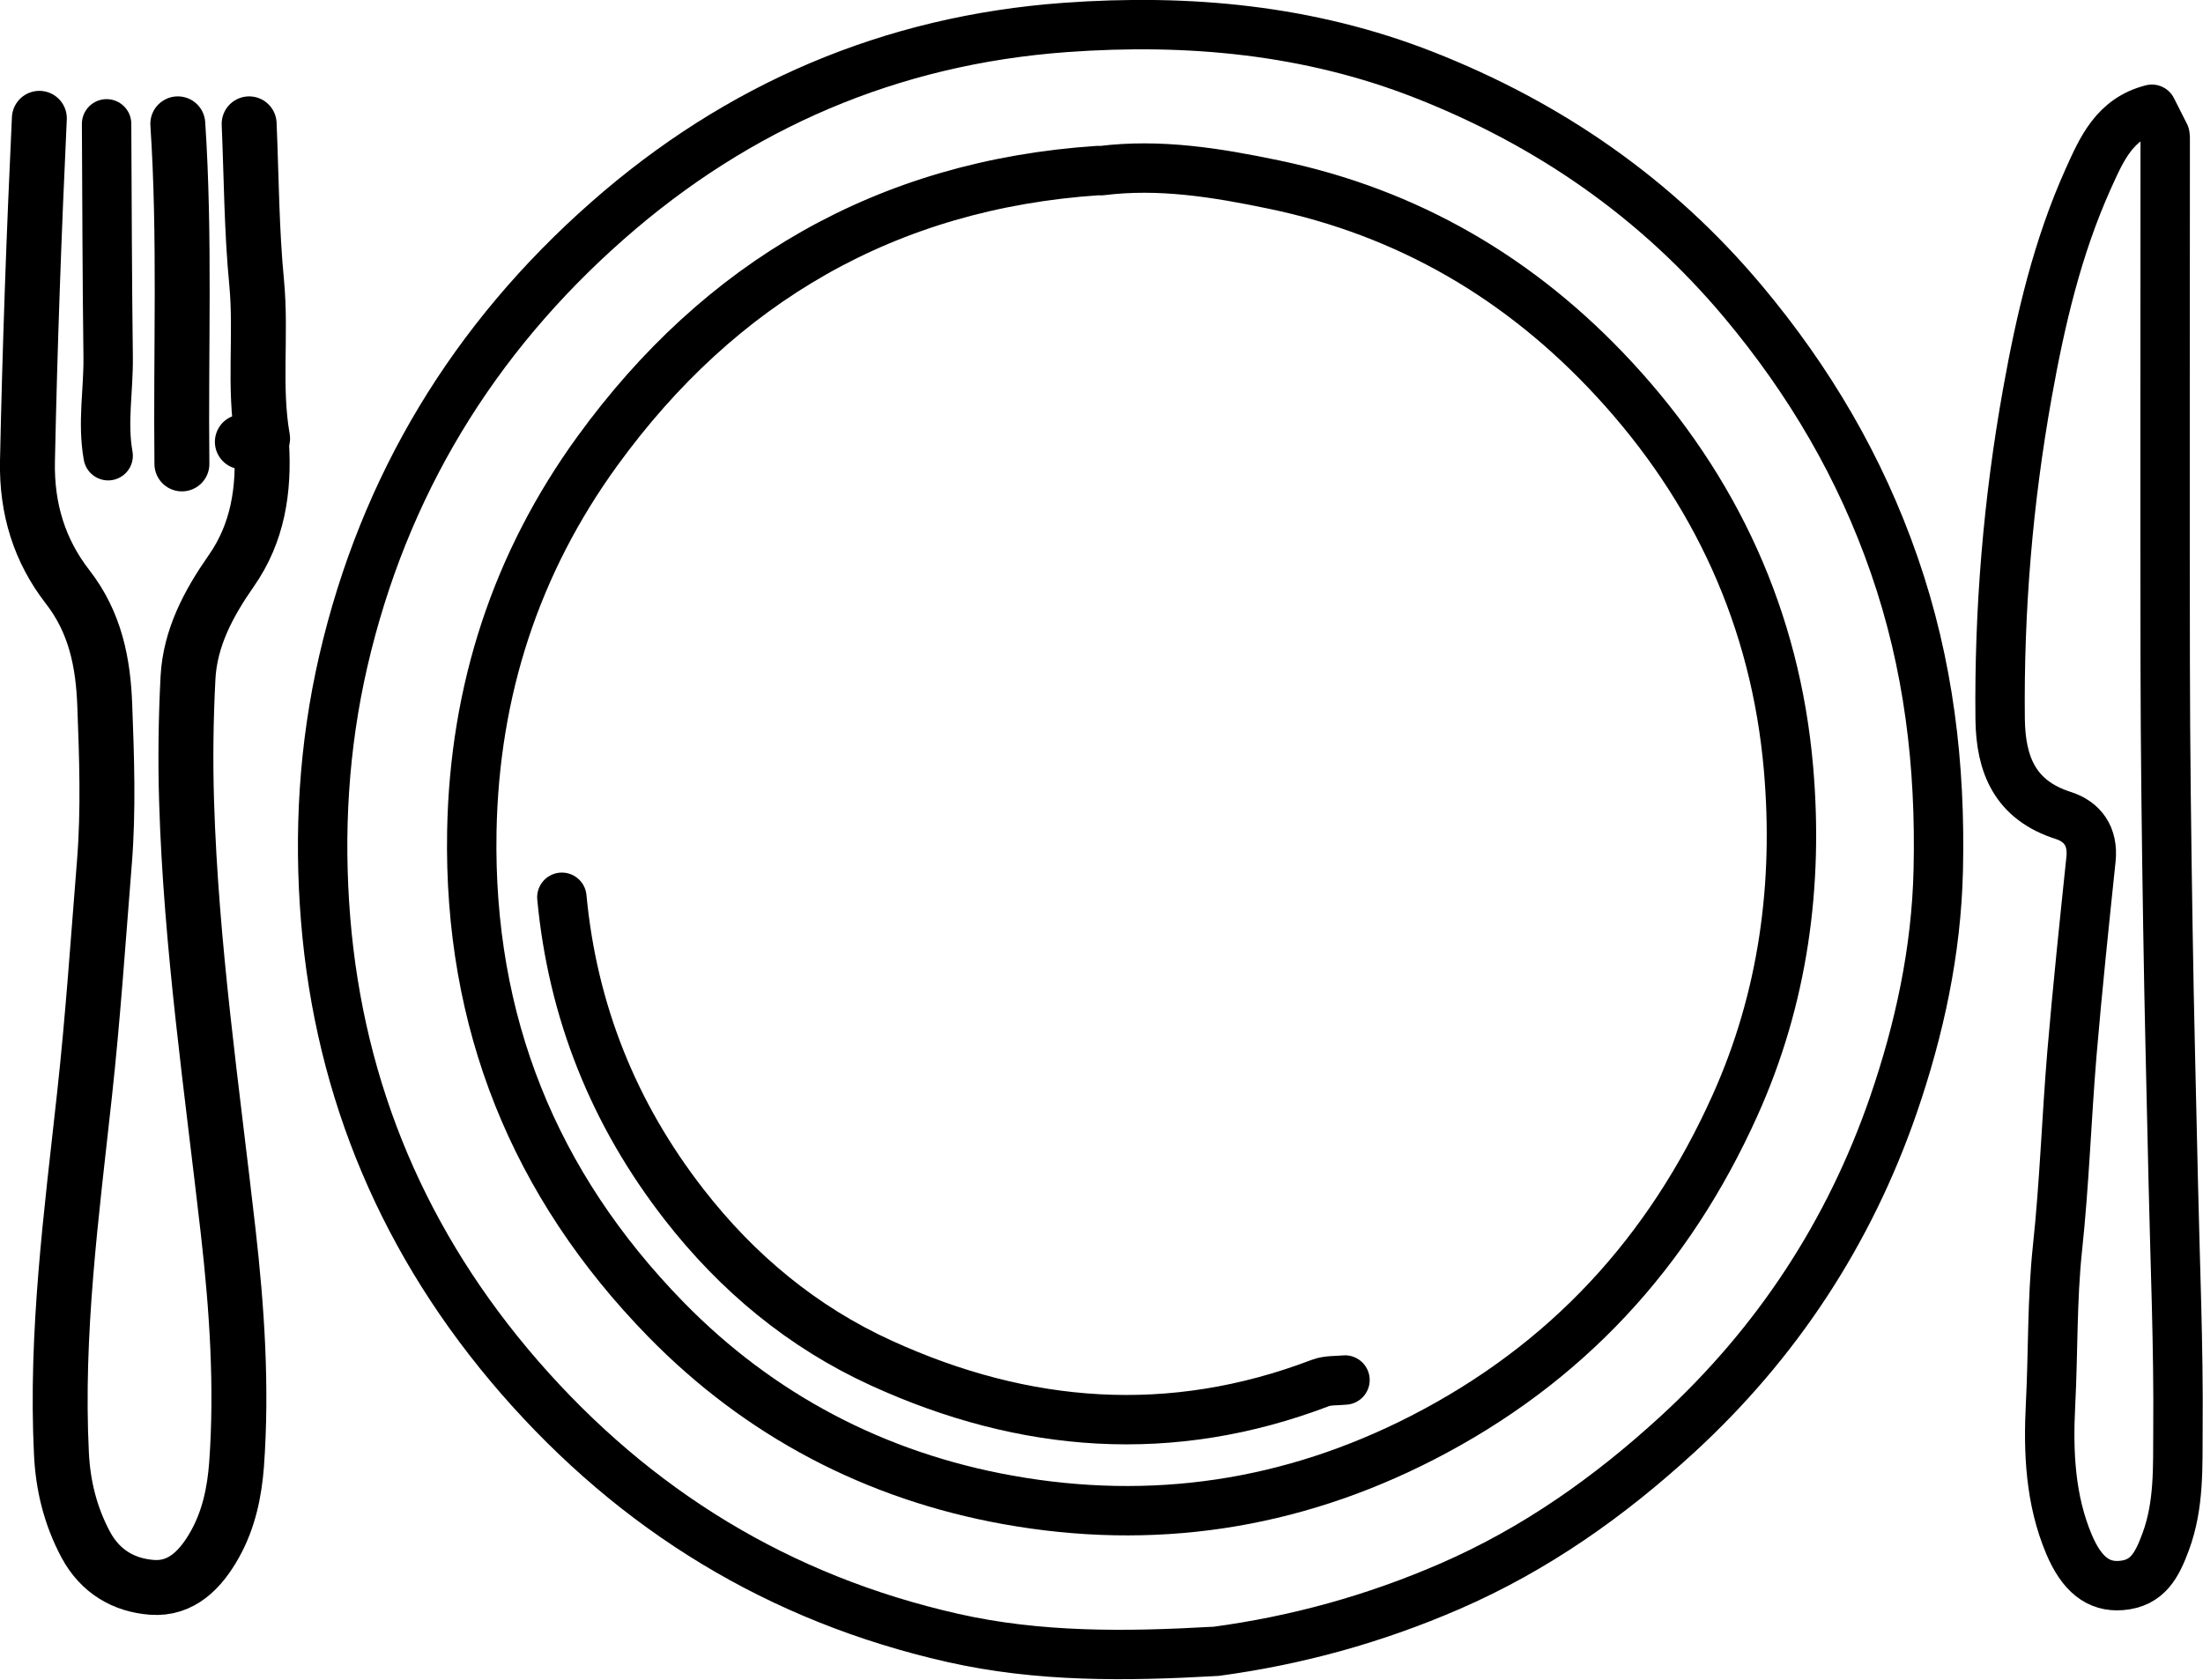
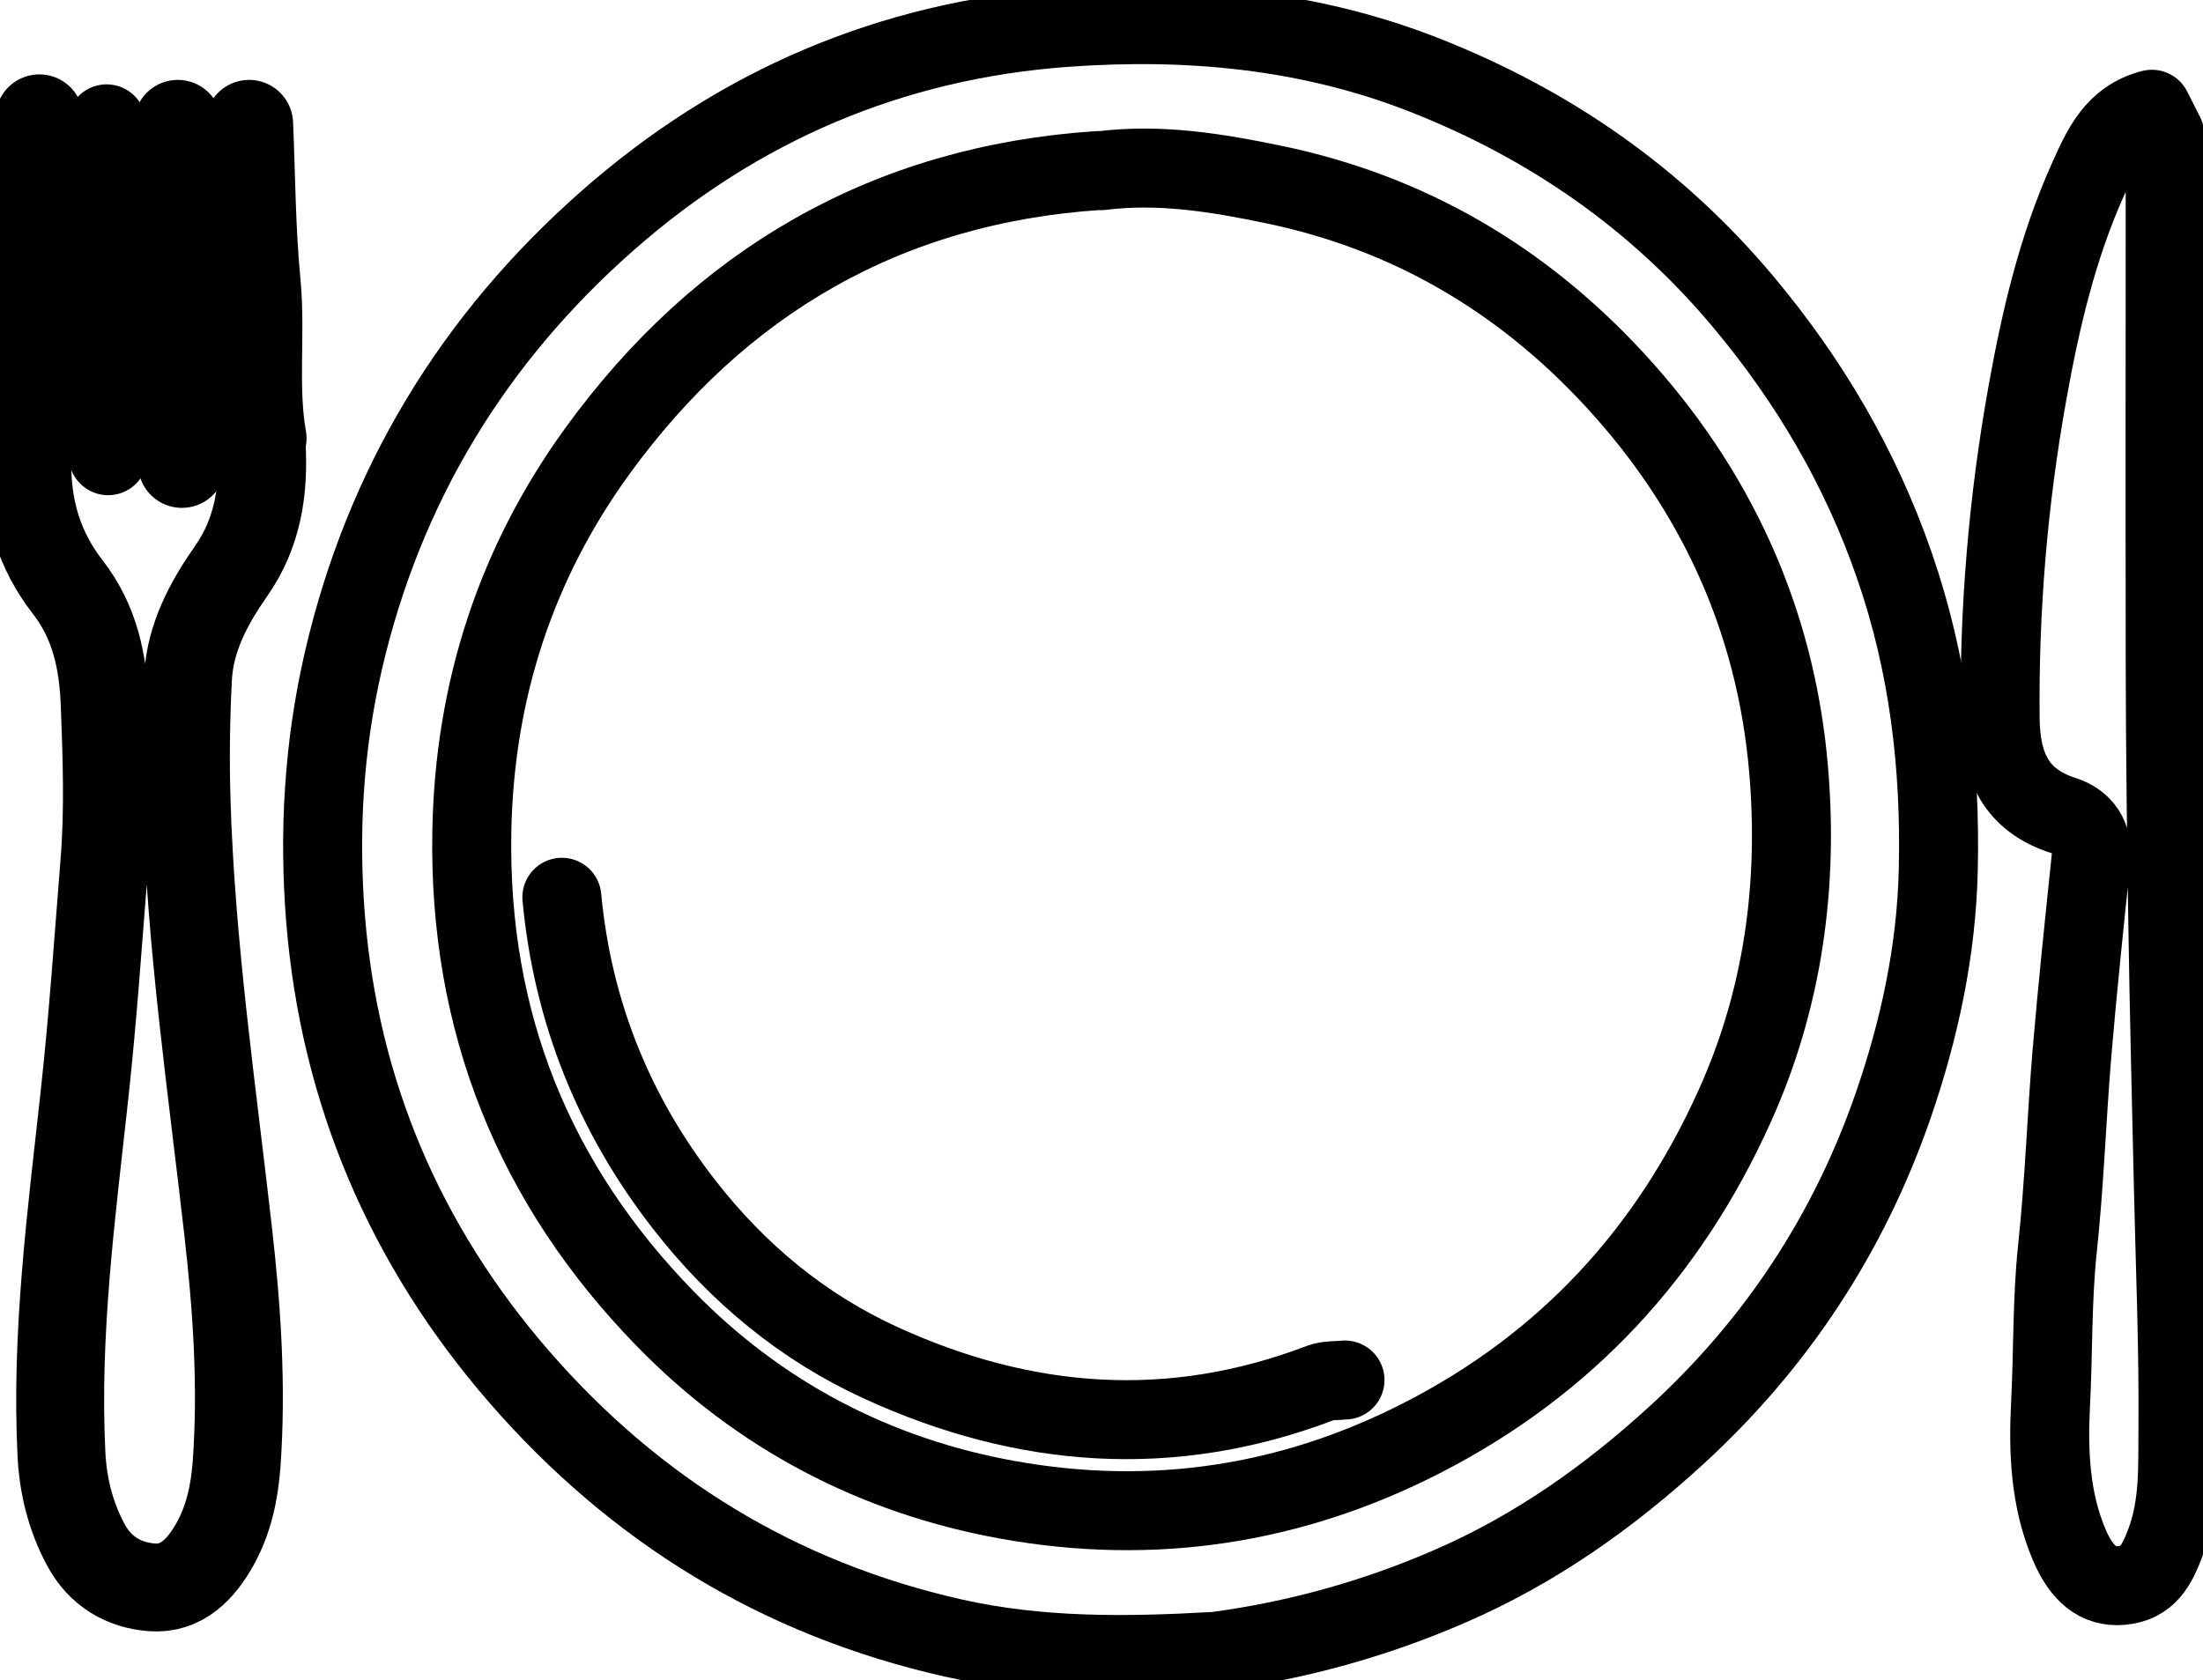
<svg xmlns="http://www.w3.org/2000/svg" id="Layer_2" data-name="Layer 2" viewBox="0 0 155.62 118.65">
  <defs>
    <style>
      .cls-1 {
-         stroke-width: 3.49px;
+         stroke-width: 5.58px;
      }

      .cls-1, .cls-2 {
        fill: none;
-         stroke: #000;
+         stroke: #000000;
        stroke-linecap: round;
        stroke-linejoin: round;
      }

      .cls-2 {
-         stroke-width: 3.88px;
+         stroke-width: 6.21px;
      }
    </style>
  </defs>
  <g id="Layer_1-2" data-name="Layer 1">
    <path class="cls-1" d="M85.91,116.68c5.71-.77,11.18-2.28,16.5-4.59,6.04-2.62,11.26-6.32,16.06-10.72,7.05-6.47,12.15-14.25,15.27-23.27,1.85-5.37,3.05-10.9,3.18-16.65.17-7.37-.68-14.52-3.11-21.52-2.39-6.9-5.99-13.02-10.67-18.61-6.13-7.32-13.72-12.56-22.52-16.02-8.14-3.2-16.66-3.99-25.37-3.36-12.34.9-23.13,5.55-32.32,13.64-9.48,8.34-15.81,18.72-18.68,31.14-1.39,6.03-1.74,12.14-1.25,18.22.99,12.22,5.62,23.07,13.69,32.36,8.2,9.43,18.36,15.66,30.6,18.43,6.09,1.38,12.24,1.31,18.41.96" />
    <path class="cls-1" d="M77.58,12.05c-14.94.99-26.72,7.88-35.38,19.82-5.73,7.9-8.69,16.9-8.87,26.88-.24,13.49,4.4,24.93,13.68,34.45,6.63,6.8,14.83,11.1,24.19,12.78,10.18,1.83,19.97.38,29.26-4.38,10.18-5.22,17.42-13.09,22.09-23.47,3.43-7.61,4.5-15.65,3.79-23.83-.91-10.51-5.13-19.74-12.33-27.52-6.57-7.1-14.54-11.77-24.03-13.74-4.02-.84-8.07-1.5-12.2-.98" />
    <path class="cls-1" d="M39.69,63.4c.76,8.07,3.66,15.31,8.63,21.7,3.76,4.84,8.38,8.68,13.95,11.22,10.12,4.62,20.46,5.42,31,1.4.53-.2,1.16-.15,1.74-.21" />
    <path class="cls-2" d="M2.78,8.36c-.38,8.07-.67,16.14-.84,24.22-.07,3.39.86,6.34,2.83,8.88,1.97,2.53,2.52,5.38,2.63,8.37.14,3.68.27,7.38-.02,11.04-.44,5.49-.81,11-1.41,16.48-.92,8.42-2.05,16.86-1.63,25.37.11,2.25.63,4.38,1.71,6.41,1.03,1.93,2.71,2.88,4.68,3.03,2.1.16,3.47-1.29,4.45-3.04.98-1.75,1.38-3.67,1.53-5.62.4-5.5.03-11.01-.59-16.47-1.15-10.13-2.63-20.21-2.94-30.42-.09-2.92-.05-5.82.1-8.72.15-2.83,1.46-5.27,3.06-7.56,1.88-2.69,2.33-5.72,2.14-8.91" />
    <path class="cls-1" d="M152.95,9.72c0,12.34-.02,24.67,0,37.01.01,6.27.09,12.53.19,18.8.09,6.01.25,12.01.38,18.02.13,5.81.38,11.63.33,17.44-.02,2.65.1,5.35-.87,7.96-.6,1.61-1.25,2.93-3.14,3.08-1.62.13-2.79-.8-3.68-2.9-1.34-3.17-1.48-6.55-1.31-9.88.19-3.68.1-7.37.49-11.05.49-4.57.64-9.17,1.02-13.75.39-4.59.87-9.17,1.35-13.76.16-1.58-.59-2.63-1.96-3.07-3.39-1.08-4.42-3.56-4.46-6.81-.08-7.75.56-15.43,1.93-23.06.93-5.19,2.12-10.28,4.29-15.11.95-2.1,1.86-4.25,4.5-4.92.32.63.62,1.22.92,1.82" />
    <path class="cls-2" d="M12.56,8.75c.53,8,.2,16.02.29,24.03" />
    <path class="cls-2" d="M17.6,8.75c.16,3.75.17,7.51.53,11.23.35,3.69-.22,7.38.42,11-.48.45-.98.15-1.43.24" />
    <path class="cls-1" d="M7.53,8.75c.03,5.49.04,10.98.11,16.47.03,2.33-.42,4.65,0,6.98" />
  </g>
</svg>
